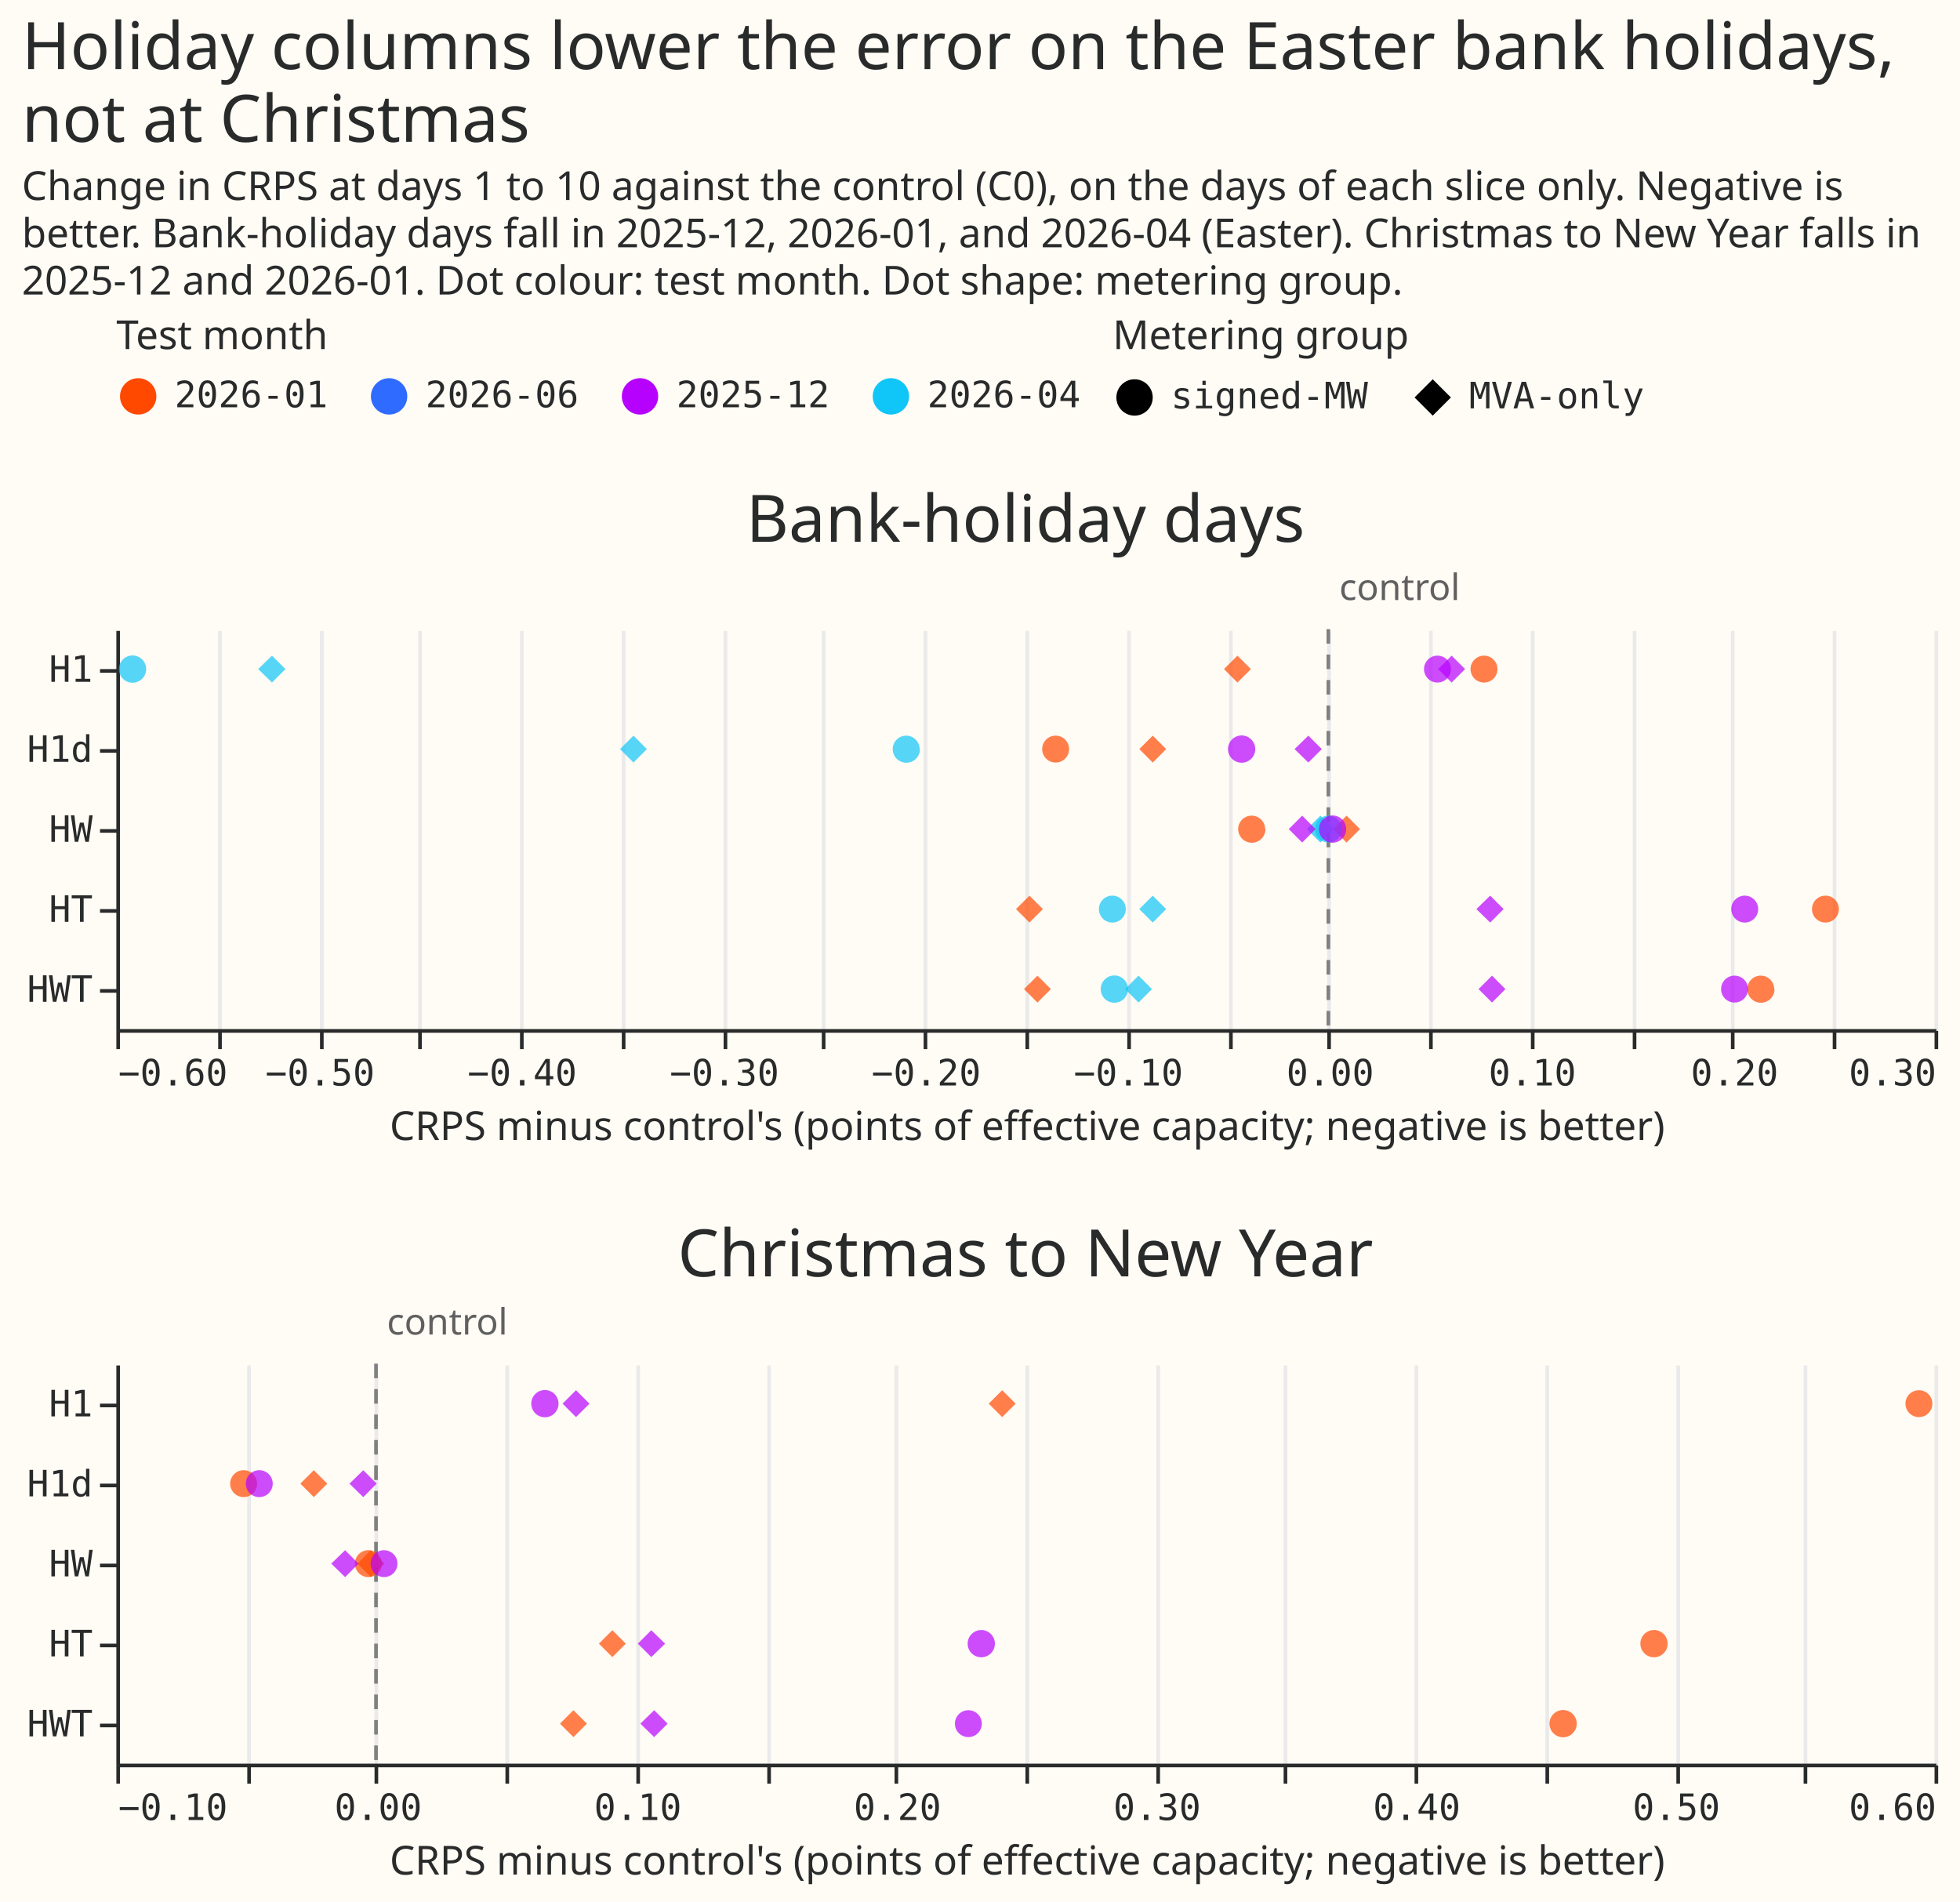
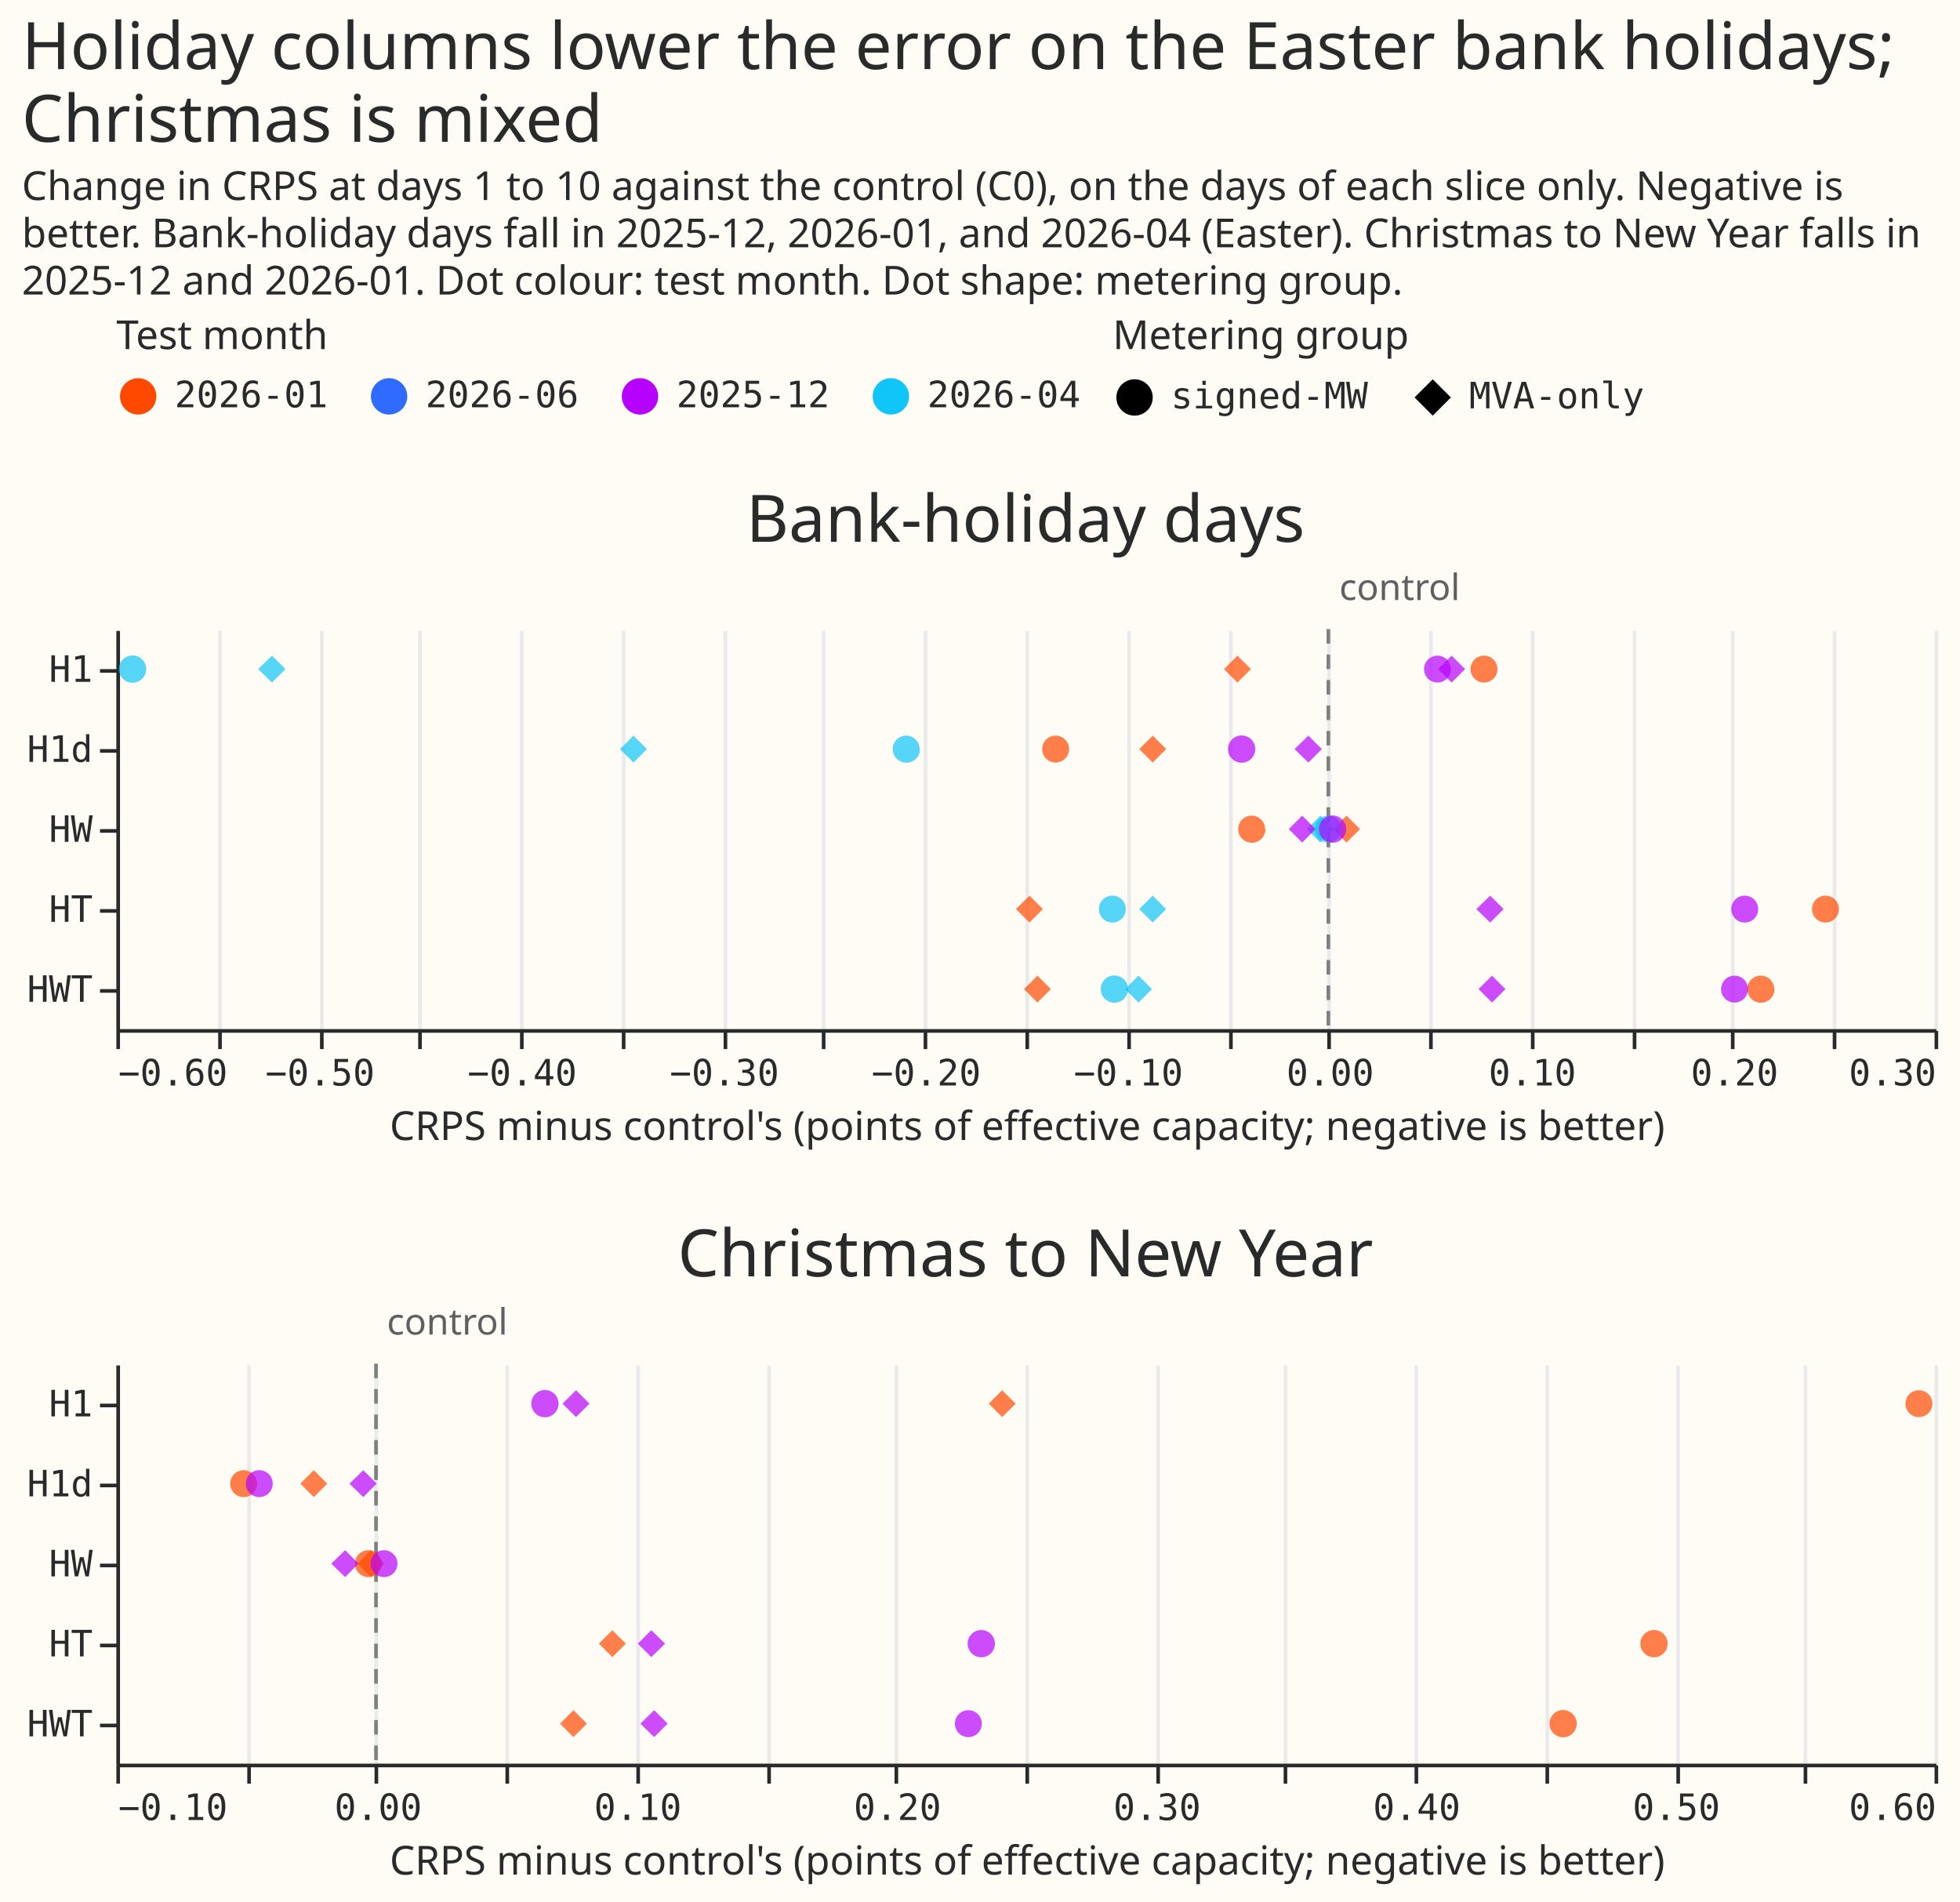
<svg xmlns="http://www.w3.org/2000/svg" width="539" height="523" class="marks" viewBox="0 0 539 523">
  <path fill="#fffbf5" d="M0 0h539v523H0z" />
  <g fill="none" stroke-miterlimit="10" aria-roledescription="group mark container" class="mark-group role-frame root">
    <path d="M32 173h500z" aria-hidden="true" class="background" />
    <g aria-roledescription="group mark container" class="mark-group role-scope concat_0_group">
      <path fill="#fffbf5" d="M32.5 173.5h500v110h-500Z" aria-hidden="true" class="background" />
      <g aria-hidden="true" class="mark-group role-axis">
        <path stroke="#eaeaea" d="M32.5 283.5v-110m28 110v-110m28 110v-110m27 110v-110m28 110v-110m28 110v-110m28 110v-110m27 110v-110m28 110v-110m28 110v-110m28 110v-110m28 110v-110m27 110v-110m28 110v-110m28 110v-110m28 110v-110m27 110v-110m28 110v-110m28 110v-110" class="mark-rule role-axis-grid" pointer-events="none" />
      </g>
      <g aria-label="X-axis titled 'CRPS minus control's (points of effective capacity; negative is better)' for a linear scale with values from −0.6 to 0.3" aria-roledescription="axis" class="mark-group role-axis" pointer-events="none">
        <path stroke="#292b2b" d="M32.5 283.5v5m28-5v5m28-5v5m27-5v5m28-5v5m28-5v5m28-5v5m27-5v5m28-5v5m28-5v5m28-5v5m28-5v5m27-5v5m28-5v5m28-5v5m28-5v5m27-5v5m28-5v5m28-5v5" class="mark-rule role-axis-tick" />
        <g fill="#292b2b" class="mark-text role-axis-label" font-family="Matter Semi Mono, Roboto Mono, monospace" font-size="10">
          <text transform="translate(32.5 298.5)">−0.60</text>
          <text text-anchor="middle" transform="translate(88 298.5)">−0.50</text>
          <text text-anchor="middle" transform="translate(143.6 298.5)">−0.40</text>
          <text text-anchor="middle" transform="translate(199.2 298.5)">−0.30</text>
          <text text-anchor="middle" transform="translate(254.7 298.5)">−0.20</text>
          <text text-anchor="middle" transform="translate(310.3 298.5)">−0.10</text>
          <text text-anchor="middle" transform="translate(365.8 298.5)">0.00</text>
          <text text-anchor="middle" transform="translate(421.4 298.5)">0.10</text>
          <text text-anchor="middle" transform="translate(477 298.5)">0.20</text>
          <text text-anchor="end" transform="translate(532.5 298.5)">0.30</text>
        </g>
        <path stroke="#292b2b" d="M32.5 283.5h500" class="mark-rule role-axis-domain" />
        <text fill="#292b2b" class="mark-text role-axis-title" font-family="Matter XH, DM Sans, sans-serif" font-size="11" text-anchor="middle" transform="translate(282.5 313.5)">CRPS minus control's (points of effective capacity; negative is better)</text>
      </g>
      <g aria-label="Y-axis for a discrete scale with 5 values: H1, H1d, HW, HT, HWT" aria-roledescription="axis" class="mark-group role-axis" pointer-events="none">
        <path stroke="#292b2b" d="M32.5 184.5h-5m5 22h-5m5 22h-5m5 22h-5m5 22h-5" class="mark-rule role-axis-tick" />
        <g fill="#292b2b" class="mark-text role-axis-label" font-family="Matter Semi Mono, Roboto Mono, monospace" font-size="10" text-anchor="end">
          <text transform="translate(25.5 187.5)">H1</text>
          <text transform="translate(25.5 209.5)">H1d</text>
          <text transform="translate(25.5 231.5)">HW</text>
          <text transform="translate(25.5 253.5)">HT</text>
          <text transform="translate(25.5 275.5)">HWT</text>
        </g>
        <path stroke="#292b2b" d="M32.5 173.5v110" class="mark-rule role-axis-domain" />
      </g>
      <g aria-roledescription="rule mark container" class="mark-rule role-mark concat_0_layer_0_marks">
        <path stroke="gray" stroke-dasharray="4,3" d="M365.3 173v110" aria-label="x: 0" aria-roledescription="rule mark" />
      </g>
      <g aria-roledescription="text mark container" class="mark-text role-mark concat_0_layer_1_marks">
        <text fill="#606060" aria-label="x: 0; label: control" aria-roledescription="text mark" font-family="Matter XH, DM Sans, sans-serif" font-size="10" transform="translate(368.3 165)">control</text>
      </g>
      <g aria-roledescription="symbol mark container" class="mark-symbol role-mark concat_0_layer_2_marks">
        <path fill="#ff4901" d="M411.8 184a3.7 3.7 0 1 1-7.4 0 3.7 3.7 0 1 1 7.4 0" aria-label="CRPS minus control's (points of effective capacity; negative is better): 0.077; arm: H1; fold: 2026-01; group: signed-MW" aria-roledescription="point" opacity=".7" />
        <path fill="#ff4901" d="M294 206a3.7 3.7 0 1 1-7.4 0 3.7 3.7 0 1 1 7.4 0" aria-label="CRPS minus control's (points of effective capacity; negative is better): −0.135; arm: H1d; fold: 2026-01; group: signed-MW" aria-roledescription="point" opacity=".7" />
        <path fill="#ff4901" d="M505.7 250a3.7 3.7 0 1 1-7.4 0 3.7 3.7 0 1 1 7.4 0" aria-label="CRPS minus control's (points of effective capacity; negative is better): 0.246; arm: HT; fold: 2026-01; group: signed-MW" aria-roledescription="point" opacity=".7" />
        <path fill="#ff4901" d="M348 228a3.7 3.7 0 1 1-7.5 0 3.7 3.7 0 1 1 7.4 0" aria-label="CRPS minus control's (points of effective capacity; negative is better): −0.038; arm: HW; fold: 2026-01; group: signed-MW" aria-roledescription="point" opacity=".7" />
        <path fill="#ff4901" d="M488 272a3.7 3.7 0 1 1-7.5 0 3.7 3.7 0 1 1 7.4 0" aria-label="CRPS minus control's (points of effective capacity; negative is better): 0.214; arm: HWT; fold: 2026-01; group: signed-MW" aria-roledescription="point" opacity=".7" />
        <path fill="#ff4901" d="m336.6 184 3.7-3.7 3.7 3.7-3.7 3.7Z" aria-label="CRPS minus control's (points of effective capacity; negative is better): −0.045; arm: H1; fold: 2026-01; group: MVA-only" aria-roledescription="point" opacity=".7" />
        <path fill="#ff4901" d="m313.3 206 3.7-3.7 3.7 3.7-3.7 3.7Z" aria-label="CRPS minus control's (points of effective capacity; negative is better): −0.087; arm: H1d; fold: 2026-01; group: MVA-only" aria-roledescription="point" opacity=".7" />
        <path fill="#ff4901" d="m279.4 250 3.7-3.7 3.7 3.7-3.7 3.7Z" aria-label="CRPS minus control's (points of effective capacity; negative is better): −0.148; arm: HT; fold: 2026-01; group: MVA-only" aria-roledescription="point" opacity=".7" />
        <path fill="#ff4901" d="m366.6 228 3.7-3.7 3.7 3.7-3.7 3.7Z" aria-label="CRPS minus control's (points of effective capacity; negative is better): 0.009; arm: HW; fold: 2026-01; group: MVA-only" aria-roledescription="point" opacity=".7" />
        <path fill="#ff4901" d="m281.6 272 3.7-3.7 3.7 3.7-3.7 3.7Z" aria-label="CRPS minus control's (points of effective capacity; negative is better): −0.144; arm: HWT; fold: 2026-01; group: MVA-only" aria-roledescription="point" opacity=".7" />
        <path fill="#10c5f7" d="M40.2 184a3.7 3.7 0 1 1-7.5 0 3.7 3.7 0 1 1 7.5 0" aria-label="CRPS minus control's (points of effective capacity; negative is better): −0.592; arm: H1; fold: 2026-04; group: signed-MW" aria-roledescription="point" opacity=".7" />
        <path fill="#10c5f7" d="M253 206a3.7 3.7 0 1 1-7.5 0 3.7 3.7 0 1 1 7.4 0" aria-label="CRPS minus control's (points of effective capacity; negative is better): −0.209; arm: H1d; fold: 2026-04; group: signed-MW" aria-roledescription="point" opacity=".7" />
        <path fill="#10c5f7" d="M309.6 250a3.7 3.7 0 1 1-7.4 0 3.7 3.7 0 1 1 7.4 0" aria-label="CRPS minus control's (points of effective capacity; negative is better): −0.107; arm: HT; fold: 2026-04; group: signed-MW" aria-roledescription="point" opacity=".7" />
        <path fill="#10c5f7" d="M369 228a3.7 3.7 0 1 1-7.4 0 3.7 3.7 0 1 1 7.4 0" aria-label="CRPS minus control's (points of effective capacity; negative is better): 0; arm: HW; fold: 2026-04; group: signed-MW" aria-roledescription="point" opacity=".7" />
        <path fill="#10c5f7" d="M310.2 272a3.7 3.7 0 1 1-7.5 0 3.7 3.7 0 1 1 7.5 0" aria-label="CRPS minus control's (points of effective capacity; negative is better): −0.106; arm: HWT; fold: 2026-04; group: signed-MW" aria-roledescription="point" opacity=".7" />
        <path fill="#10c5f7" d="m71 184 3.8-3.7 3.7 3.7-3.7 3.7Z" aria-label="CRPS minus control's (points of effective capacity; negative is better): −0.523; arm: H1; fold: 2026-04; group: MVA-only" aria-roledescription="point" opacity=".7" />
        <path fill="#10c5f7" d="m170.5 206 3.7-3.7 3.7 3.7-3.7 3.7Z" aria-label="CRPS minus control's (points of effective capacity; negative is better): −0.344; arm: H1d; fold: 2026-04; group: MVA-only" aria-roledescription="point" opacity=".7" />
        <path fill="#10c5f7" d="m313.3 250 3.7-3.7 3.7 3.7-3.7 3.7Z" aria-label="CRPS minus control's (points of effective capacity; negative is better): −0.087; arm: HT; fold: 2026-04; group: MVA-only" aria-roledescription="point" opacity=".7" />
        <path fill="#10c5f7" d="m359.4 228 3.7-3.7 3.7 3.7-3.7 3.7Z" aria-label="CRPS minus control's (points of effective capacity; negative is better): −0.004; arm: HW; fold: 2026-04; group: MVA-only" aria-roledescription="point" opacity=".7" />
        <path fill="#10c5f7" d="m309.4 272 3.7-3.7 3.7 3.7-3.7 3.7Z" aria-label="CRPS minus control's (points of effective capacity; negative is better): −0.094; arm: HWT; fold: 2026-04; group: MVA-only" aria-roledescription="point" opacity=".7" />
        <path fill="#b701ff" d="M399 184a3.7 3.7 0 1 1-7.4 0 3.7 3.7 0 1 1 7.4 0" aria-label="CRPS minus control's (points of effective capacity; negative is better): 0.054; arm: H1; fold: 2025-12; group: signed-MW" aria-roledescription="point" opacity=".7" />
        <path fill="#b701ff" d="M345.2 206a3.7 3.7 0 1 1-7.5 0 3.7 3.7 0 1 1 7.5 0" aria-label="CRPS minus control's (points of effective capacity; negative is better): −0.043; arm: H1d; fold: 2025-12; group: signed-MW" aria-roledescription="point" opacity=".7" />
        <path fill="#b701ff" d="M483.5 250a3.7 3.7 0 1 1-7.4 0 3.7 3.7 0 1 1 7.4 0" aria-label="CRPS minus control's (points of effective capacity; negative is better): 0.206; arm: HT; fold: 2025-12; group: signed-MW" aria-roledescription="point" opacity=".7" />
        <path fill="#b701ff" d="M370.2 228a3.7 3.7 0 1 1-7.5 0 3.7 3.7 0 1 1 7.5 0" aria-label="CRPS minus control's (points of effective capacity; negative is better): 0.002; arm: HW; fold: 2025-12; group: signed-MW" aria-roledescription="point" opacity=".7" />
        <path fill="#b701ff" d="M480.7 272a3.7 3.7 0 1 1-7.4 0 3.7 3.7 0 1 1 7.4 0" aria-label="CRPS minus control's (points of effective capacity; negative is better): 0.201; arm: HWT; fold: 2025-12; group: signed-MW" aria-roledescription="point" opacity=".7" />
        <path fill="#b701ff" d="m395.5 184 3.7-3.7 3.7 3.7-3.7 3.7Z" aria-label="CRPS minus control's (points of effective capacity; negative is better): 0.061; arm: H1; fold: 2025-12; group: MVA-only" aria-roledescription="point" opacity=".7" />
        <path fill="#b701ff" d="m356 206 3.8-3.7 3.7 3.7-3.7 3.7Z" aria-label="CRPS minus control's (points of effective capacity; negative is better): −0.01; arm: H1d; fold: 2025-12; group: MVA-only" aria-roledescription="point" opacity=".7" />
        <path fill="#b701ff" d="m406 250 3.8-3.7 3.7 3.7-3.7 3.7Z" aria-label="CRPS minus control's (points of effective capacity; negative is better): 0.08; arm: HT; fold: 2025-12; group: MVA-only" aria-roledescription="point" opacity=".7" />
        <path fill="#b701ff" d="m354.4 228 3.7-3.7 3.7 3.7-3.7 3.7Z" aria-label="CRPS minus control's (points of effective capacity; negative is better): −0.013; arm: HW; fold: 2025-12; group: MVA-only" aria-roledescription="point" opacity=".7" />
        <path fill="#b701ff" d="m406.6 272 3.7-3.7 3.7 3.7-3.7 3.7Z" aria-label="CRPS minus control's (points of effective capacity; negative is better): 0.081; arm: HWT; fold: 2025-12; group: MVA-only" aria-roledescription="point" opacity=".7" />
      </g>
      <g class="mark-group role-title">
        <text fill="#292b2b" aria-label="Title text 'Bank-holiday days'" aria-roledescription="title" class="mark-text role-title-text" font-family="Matter XH, DM Sans, sans-serif" font-size="18" pointer-events="none" text-anchor="middle" transform="translate(282 149)">Bank-holiday days</text>
      </g>
    </g>
    <g aria-roledescription="group mark container" class="mark-group role-scope concat_1_group">
      <path fill="#fffbf5" d="M32.5 375.5h500v110h-500Z" aria-hidden="true" class="background" />
      <g aria-hidden="true" class="mark-group role-axis">
        <path stroke="#eaeaea" d="M32.5 485.5v-110m36 110v-110m35 110v-110m36 110v-110m36 110v-110m36 110v-110m35 110v-110m36 110v-110m36 110v-110m35 110v-110m36 110v-110m36 110v-110m36 110v-110m35 110v-110m36 110v-110" class="mark-rule role-axis-grid" pointer-events="none" />
      </g>
      <g aria-label="X-axis titled 'CRPS minus control's (points of effective capacity; negative is better)' for a linear scale with values from −0.1 to 0.6" aria-roledescription="axis" class="mark-group role-axis" pointer-events="none">
        <path stroke="#292b2b" d="M32.5 485.5v5m36-5v5m35-5v5m36-5v5m36-5v5m36-5v5m35-5v5m36-5v5m36-5v5m35-5v5m36-5v5m36-5v5m36-5v5m35-5v5m36-5v5" class="mark-rule role-axis-tick" />
        <g fill="#292b2b" class="mark-text role-axis-label" font-family="Matter Semi Mono, Roboto Mono, monospace" font-size="10">
          <text transform="translate(32.5 500.5)">−0.10</text>
          <text text-anchor="middle" transform="translate(104 500.5)">0.00</text>
          <text text-anchor="middle" transform="translate(175.4 500.5)">0.10</text>
          <text text-anchor="middle" transform="translate(246.8 500.5)">0.20</text>
          <text text-anchor="middle" transform="translate(318.2 500.5)">0.30</text>
          <text text-anchor="middle" transform="translate(389.6 500.5)">0.40</text>
          <text text-anchor="middle" transform="translate(461 500.5)">0.50</text>
          <text text-anchor="end" transform="translate(532.5 500.5)">0.60</text>
        </g>
        <path stroke="#292b2b" d="M32.5 485.5h500" class="mark-rule role-axis-domain" />
        <text fill="#292b2b" class="mark-text role-axis-title" font-family="Matter XH, DM Sans, sans-serif" font-size="11" text-anchor="middle" transform="translate(282.5 515.5)">CRPS minus control's (points of effective capacity; negative is better)</text>
      </g>
      <g aria-label="Y-axis for a discrete scale with 5 values: H1, H1d, HW, HT, HWT" aria-roledescription="axis" class="mark-group role-axis" pointer-events="none">
        <path stroke="#292b2b" d="M32.5 386.5h-5m5 22h-5m5 22h-5m5 22h-5m5 22h-5" class="mark-rule role-axis-tick" />
        <g fill="#292b2b" class="mark-text role-axis-label" font-family="Matter Semi Mono, Roboto Mono, monospace" font-size="10" text-anchor="end">
          <text transform="translate(25.5 389.5)">H1</text>
          <text transform="translate(25.5 411.5)">H1d</text>
          <text transform="translate(25.5 433.5)">HW</text>
          <text transform="translate(25.5 455.5)">HT</text>
          <text transform="translate(25.5 477.5)">HWT</text>
        </g>
        <path stroke="#292b2b" d="M32.5 375.5v110" class="mark-rule role-axis-domain" />
      </g>
      <g aria-roledescription="rule mark container" class="mark-rule role-mark concat_1_layer_0_marks">
        <path stroke="gray" stroke-dasharray="4,3" d="M103.4 375v110" aria-label="x: 0" aria-roledescription="rule mark" />
      </g>
      <g aria-roledescription="text mark container" class="mark-text role-mark concat_1_layer_1_marks">
        <text fill="#606060" aria-label="x: 0; label: control" aria-roledescription="text mark" font-family="Matter XH, DM Sans, sans-serif" font-size="10" transform="translate(106.4 367)">control</text>
      </g>
      <g aria-roledescription="symbol mark container" class="mark-symbol role-mark concat_1_layer_2_marks">
        <path fill="#ff4901" d="M531.4 386a3.7 3.7 0 1 1-7.4 0 3.7 3.7 0 1 1 7.4 0" aria-label="CRPS minus control's (points of effective capacity; negative is better): 0.594; arm: H1; fold: 2026-01; group: signed-MW" aria-roledescription="point" opacity=".7" />
        <path fill="#ff4901" d="M70.7 408a3.7 3.7 0 1 1-7.4 0 3.7 3.7 0 1 1 7.4 0" aria-label="CRPS minus control's (points of effective capacity; negative is better): −0.051; arm: H1d; fold: 2026-01; group: signed-MW" aria-roledescription="point" opacity=".7" />
        <path fill="#ff4901" d="M458.6 452a3.7 3.7 0 1 1-7.5 0 3.7 3.7 0 1 1 7.5 0" aria-label="CRPS minus control's (points of effective capacity; negative is better): 0.492; arm: HT; fold: 2026-01; group: signed-MW" aria-roledescription="point" opacity=".7" />
        <path fill="#ff4901" d="M105 430a3.7 3.7 0 1 1-7.4 0 3.7 3.7 0 1 1 7.4 0" aria-label="CRPS minus control's (points of effective capacity; negative is better): −0.003; arm: HW; fold: 2026-01; group: signed-MW" aria-roledescription="point" opacity=".7" />
        <path fill="#ff4901" d="M433.6 474a3.7 3.7 0 1 1-7.5 0 3.7 3.7 0 1 1 7.5 0" aria-label="CRPS minus control's (points of effective capacity; negative is better): 0.457; arm: HWT; fold: 2026-01; group: signed-MW" aria-roledescription="point" opacity=".7" />
        <path fill="#ff4901" d="m271.9 386 3.7-3.7 3.7 3.7-3.7 3.7Z" aria-label="CRPS minus control's (points of effective capacity; negative is better): 0.241; arm: H1; fold: 2026-01; group: MVA-only" aria-roledescription="point" opacity=".7" />
        <path fill="#ff4901" d="m82.6 408 3.7-3.7L90 408l-3.7 3.7Z" aria-label="CRPS minus control's (points of effective capacity; negative is better): −0.024; arm: H1d; fold: 2026-01; group: MVA-only" aria-roledescription="point" opacity=".7" />
        <path fill="#ff4901" d="m164.7 452 3.7-3.7 3.7 3.7-3.7 3.7Z" aria-label="CRPS minus control's (points of effective capacity; negative is better): 0.091; arm: HT; fold: 2026-01; group: MVA-only" aria-roledescription="point" opacity=".7" />
        <path fill="#ff4901" d="m98.3 430 3.7-3.7 3.7 3.7-3.7 3.7Z" aria-label="CRPS minus control's (points of effective capacity; negative is better): −0.002; arm: HW; fold: 2026-01; group: MVA-only" aria-roledescription="point" opacity=".7" />
        <path fill="#ff4901" d="m154 474 3.7-3.7 3.7 3.7-3.7 3.7Z" aria-label="CRPS minus control's (points of effective capacity; negative is better): 0.076; arm: HWT; fold: 2026-01; group: MVA-only" aria-roledescription="point" opacity=".7" />
        <path fill="#b701ff" d="M153.6 386a3.7 3.7 0 1 1-7.5 0 3.7 3.7 0 1 1 7.5 0" aria-label="CRPS minus control's (points of effective capacity; negative is better): 0.065; arm: H1; fold: 2025-12; group: signed-MW" aria-roledescription="point" opacity=".7" />
        <path fill="#b701ff" d="M75 408a3.7 3.7 0 1 1-7.4 0 3.7 3.7 0 1 1 7.4 0" aria-label="CRPS minus control's (points of effective capacity; negative is better): −0.045; arm: H1d; fold: 2025-12; group: signed-MW" aria-roledescription="point" opacity=".7" />
        <path fill="#b701ff" d="M273.6 452a3.7 3.7 0 1 1-7.5 0 3.7 3.7 0 1 1 7.5 0" aria-label="CRPS minus control's (points of effective capacity; negative is better): 0.233; arm: HT; fold: 2025-12; group: signed-MW" aria-roledescription="point" opacity=".7" />
        <path fill="#b701ff" d="M109.3 430a3.7 3.7 0 1 1-7.4 0 3.7 3.7 0 1 1 7.4 0" aria-label="CRPS minus control's (points of effective capacity; negative is better): 0.003; arm: HW; fold: 2025-12; group: signed-MW" aria-roledescription="point" opacity=".7" />
        <path fill="#b701ff" d="M270 474a3.7 3.7 0 1 1-7.4 0 3.7 3.7 0 1 1 7.4 0" aria-label="CRPS minus control's (points of effective capacity; negative is better): 0.228; arm: HWT; fold: 2025-12; group: signed-MW" aria-roledescription="point" opacity=".7" />
        <path fill="#b701ff" d="m154.7 386 3.7-3.7 3.7 3.7-3.7 3.7Z" aria-label="CRPS minus control's (points of effective capacity; negative is better): 0.077; arm: H1; fold: 2025-12; group: MVA-only" aria-roledescription="point" opacity=".7" />
        <path fill="#b701ff" d="m96.1 408 3.8-3.7 3.7 3.7-3.7 3.7Z" aria-label="CRPS minus control's (points of effective capacity; negative is better): −0.005; arm: H1d; fold: 2025-12; group: MVA-only" aria-roledescription="point" opacity=".7" />
        <path fill="#b701ff" d="m175.4 452 3.7-3.7 3.8 3.7-3.8 3.7Z" aria-label="CRPS minus control's (points of effective capacity; negative is better): 0.106; arm: HT; fold: 2025-12; group: MVA-only" aria-roledescription="point" opacity=".7" />
        <path fill="#b701ff" d="m91.1 430 3.8-3.7 3.7 3.7-3.7 3.7Z" aria-label="CRPS minus control's (points of effective capacity; negative is better): −0.012; arm: HW; fold: 2025-12; group: MVA-only" aria-roledescription="point" opacity=".7" />
        <path fill="#b701ff" d="m176.1 474 3.8-3.7 3.7 3.7-3.7 3.7Z" aria-label="CRPS minus control's (points of effective capacity; negative is better): 0.107; arm: HWT; fold: 2025-12; group: MVA-only" aria-roledescription="point" opacity=".7" />
      </g>
      <g class="mark-group role-title">
        <text fill="#292b2b" aria-label="Title text 'Christmas to New Year'" aria-roledescription="title" class="mark-text role-title-text" font-family="Matter XH, DM Sans, sans-serif" font-size="18" pointer-events="none" text-anchor="middle" transform="translate(282 351)">Christmas to New Year</text>
      </g>
    </g>
    <g aria-label="Symbol legend titled 'Test month' for fill color with 4 values: 2026-01, 2026-06, 2025-12, 2026-04" aria-roledescription="legend" class="mark-group role-legend">
      <path d="M32 87h266v27H32Z" aria-hidden="true" class="background" pointer-events="none" />
      <g class="mark-group role-legend-entry">
        <g aria-roledescription="group mark container" class="mark-group role-scope" pointer-events="none">
          <path d="M32 103h58v11H32Z" aria-hidden="true" class="background" />
          <path fill="#ff4901" d="M43 109a5 5 0 1 1-10 0 5 5 0 1 1 10 0" class="mark-symbol role-legend-symbol" />
          <text fill="#292b2b" class="mark-text role-legend-label" font-family="Matter Semi Mono, Roboto Mono, monospace" font-size="10" transform="translate(48 112)">2026-01</text>
          <path d="M101 103h58v11h-58Z" aria-hidden="true" class="background" />
          <path fill="#306bff" d="M112 109a5 5 0 1 1-10 0 5 5 0 1 1 10 0" class="mark-symbol role-legend-symbol" />
          <text fill="#292b2b" class="mark-text role-legend-label" font-family="Matter Semi Mono, Roboto Mono, monospace" font-size="10" transform="translate(117 112)">2026-06</text>
          <path d="M170 103h58v11h-58Z" aria-hidden="true" class="background" />
          <path fill="#b701ff" d="M181 109a5 5 0 1 1-10 0 5 5 0 1 1 10 0" class="mark-symbol role-legend-symbol" />
          <text fill="#292b2b" class="mark-text role-legend-label" font-family="Matter Semi Mono, Roboto Mono, monospace" font-size="10" transform="translate(186 112)">2025-12</text>
          <path d="M239 103h58v11h-58Z" aria-hidden="true" class="background" />
          <path fill="#10c5f7" d="M250 109a5 5 0 1 1-10 0 5 5 0 1 1 10 0" class="mark-symbol role-legend-symbol" />
          <text fill="#292b2b" class="mark-text role-legend-label" font-family="Matter Semi Mono, Roboto Mono, monospace" font-size="10" transform="translate(255 112)">2026-04</text>
        </g>
      </g>
      <text fill="#292b2b" class="mark-text role-legend-title" font-family="Matter XH, DM Sans, sans-serif" font-size="11" pointer-events="none" transform="translate(32 96)">Test month</text>
    </g>
    <g aria-label="Symbol legend titled 'Metering group' for shape with 2 values: signed-MW, MVA-only" aria-roledescription="legend" class="mark-group role-legend">
      <path d="M306 87h147v29H306Z" aria-hidden="true" class="background" pointer-events="none" />
      <g class="mark-group role-legend-entry">
        <g aria-roledescription="group mark container" class="mark-group role-scope" pointer-events="none">
          <path d="M306 103.3h70v12.5h-70Z" aria-hidden="true" class="background" />
          <path fill="#000" d="M317 109.3a5 5 0 1 1-10 0 5 5 0 1 1 10 0" class="mark-symbol role-legend-symbol" />
          <text fill="#292b2b" class="mark-text role-legend-label" font-family="Matter Semi Mono, Roboto Mono, monospace" font-size="10" transform="translate(322 112.3)">signed-MW</text>
          <path d="M388 103.3h64v12.5h-64Z" aria-hidden="true" class="background" />
          <path fill="#000" d="m389 109.3 5-5 5 5-5 5Z" class="mark-symbol role-legend-symbol" />
          <text fill="#292b2b" class="mark-text role-legend-label" font-family="Matter Semi Mono, Roboto Mono, monospace" font-size="10" transform="translate(404 112.3)">MVA-only</text>
        </g>
      </g>
      <text fill="#292b2b" class="mark-text role-legend-title" font-family="Matter XH, DM Sans, sans-serif" font-size="11" pointer-events="none" transform="translate(306 96)">Metering group</text>
    </g>
    <g fill="#292b2b" class="mark-group role-title" font-family="Matter XH, DM Sans, sans-serif" pointer-events="none">
-       <text aria-label="Title text 'Holiday columns lower the error on the Easter bank holidays, not at Christmas'" aria-roledescription="title" class="mark-text role-title-text" font-size="18" transform="translate(6 19)">
-         <tspan>Holiday columns lower the error on the Easter bank holidays,</tspan>
-         <tspan x="0" dy="20">not at Christmas</tspan>
+       <text aria-label="Title text 'Holiday columns lower the error on the Easter bank holidays; Christmas is mixed'" aria-roledescription="title" class="mark-text role-title-text" font-size="18" transform="translate(6 19)">
+         <tspan>Holiday columns lower the error on the Easter bank holidays;</tspan>
+         <tspan x="0" dy="20">Christmas is mixed</tspan>
      </text>
      <text aria-label="Subtitle text 'Change in CRPS at days 1 to 10 against the control (C0), on the days of each slice only. Negative is better. Bank-holiday days fall in 2025-12, 2026-01, and 2026-04 (Easter). Christmas to New Year falls in 2025-12 and 2026-01. Dot colour: test month. Dot shape: metering group.'" aria-roledescription="subtitle" class="mark-text role-title-subtitle" font-size="11" transform="translate(6 55)">
        <tspan>Change in CRPS at days 1 to 10 against the control (C0), on the days of each slice only. Negative is</tspan>
        <tspan x="0" dy="13">better. Bank-holiday days fall in 2025-12, 2026-01, and 2026-04 (Easter). Christmas to New Year falls in</tspan>
        <tspan x="0" dy="13">2025-12 and 2026-01. Dot colour: test month. Dot shape: metering group.</tspan>
      </text>
    </g>
  </g>
</svg>
